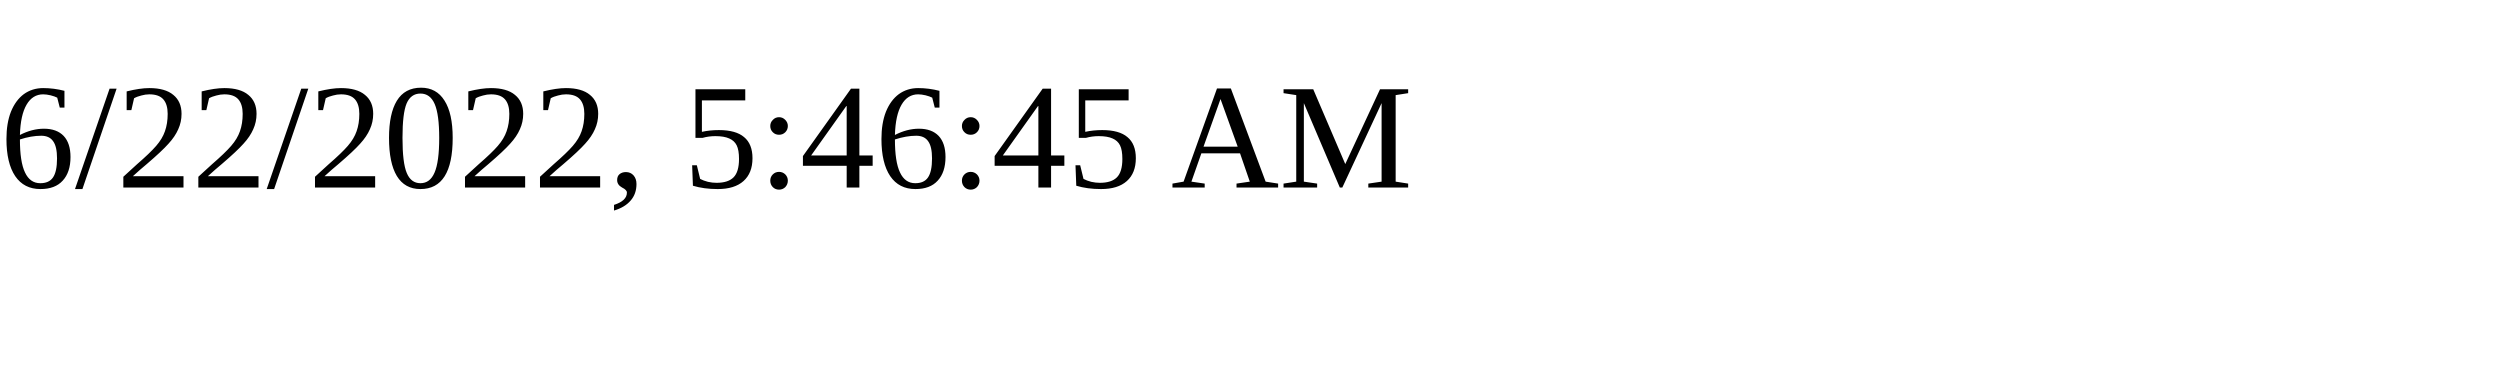
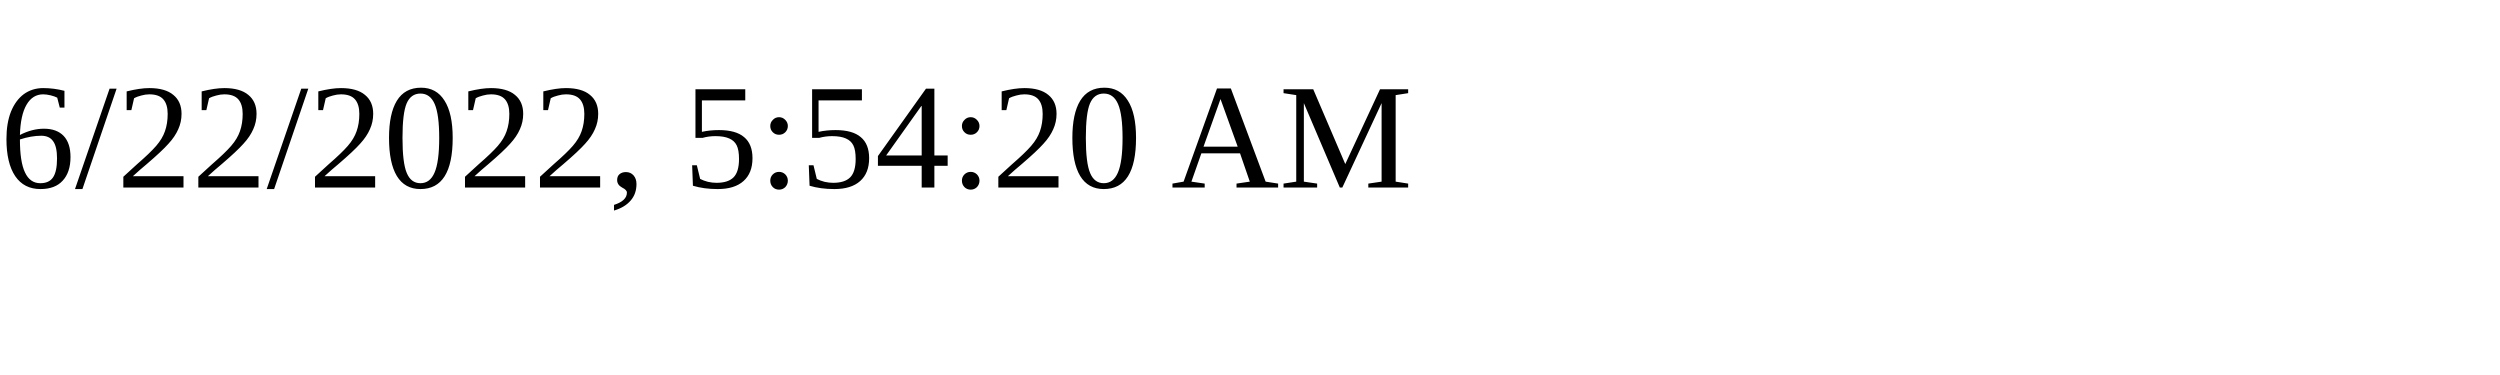
<svg xmlns="http://www.w3.org/2000/svg" height="30" width="200">
-   <text x="0" y="15">6/22/2022, 5:46:45 AM</text>
+   <text x="0" y="15">6/22/2022, 5:54:20 AM</text>
</svg>
